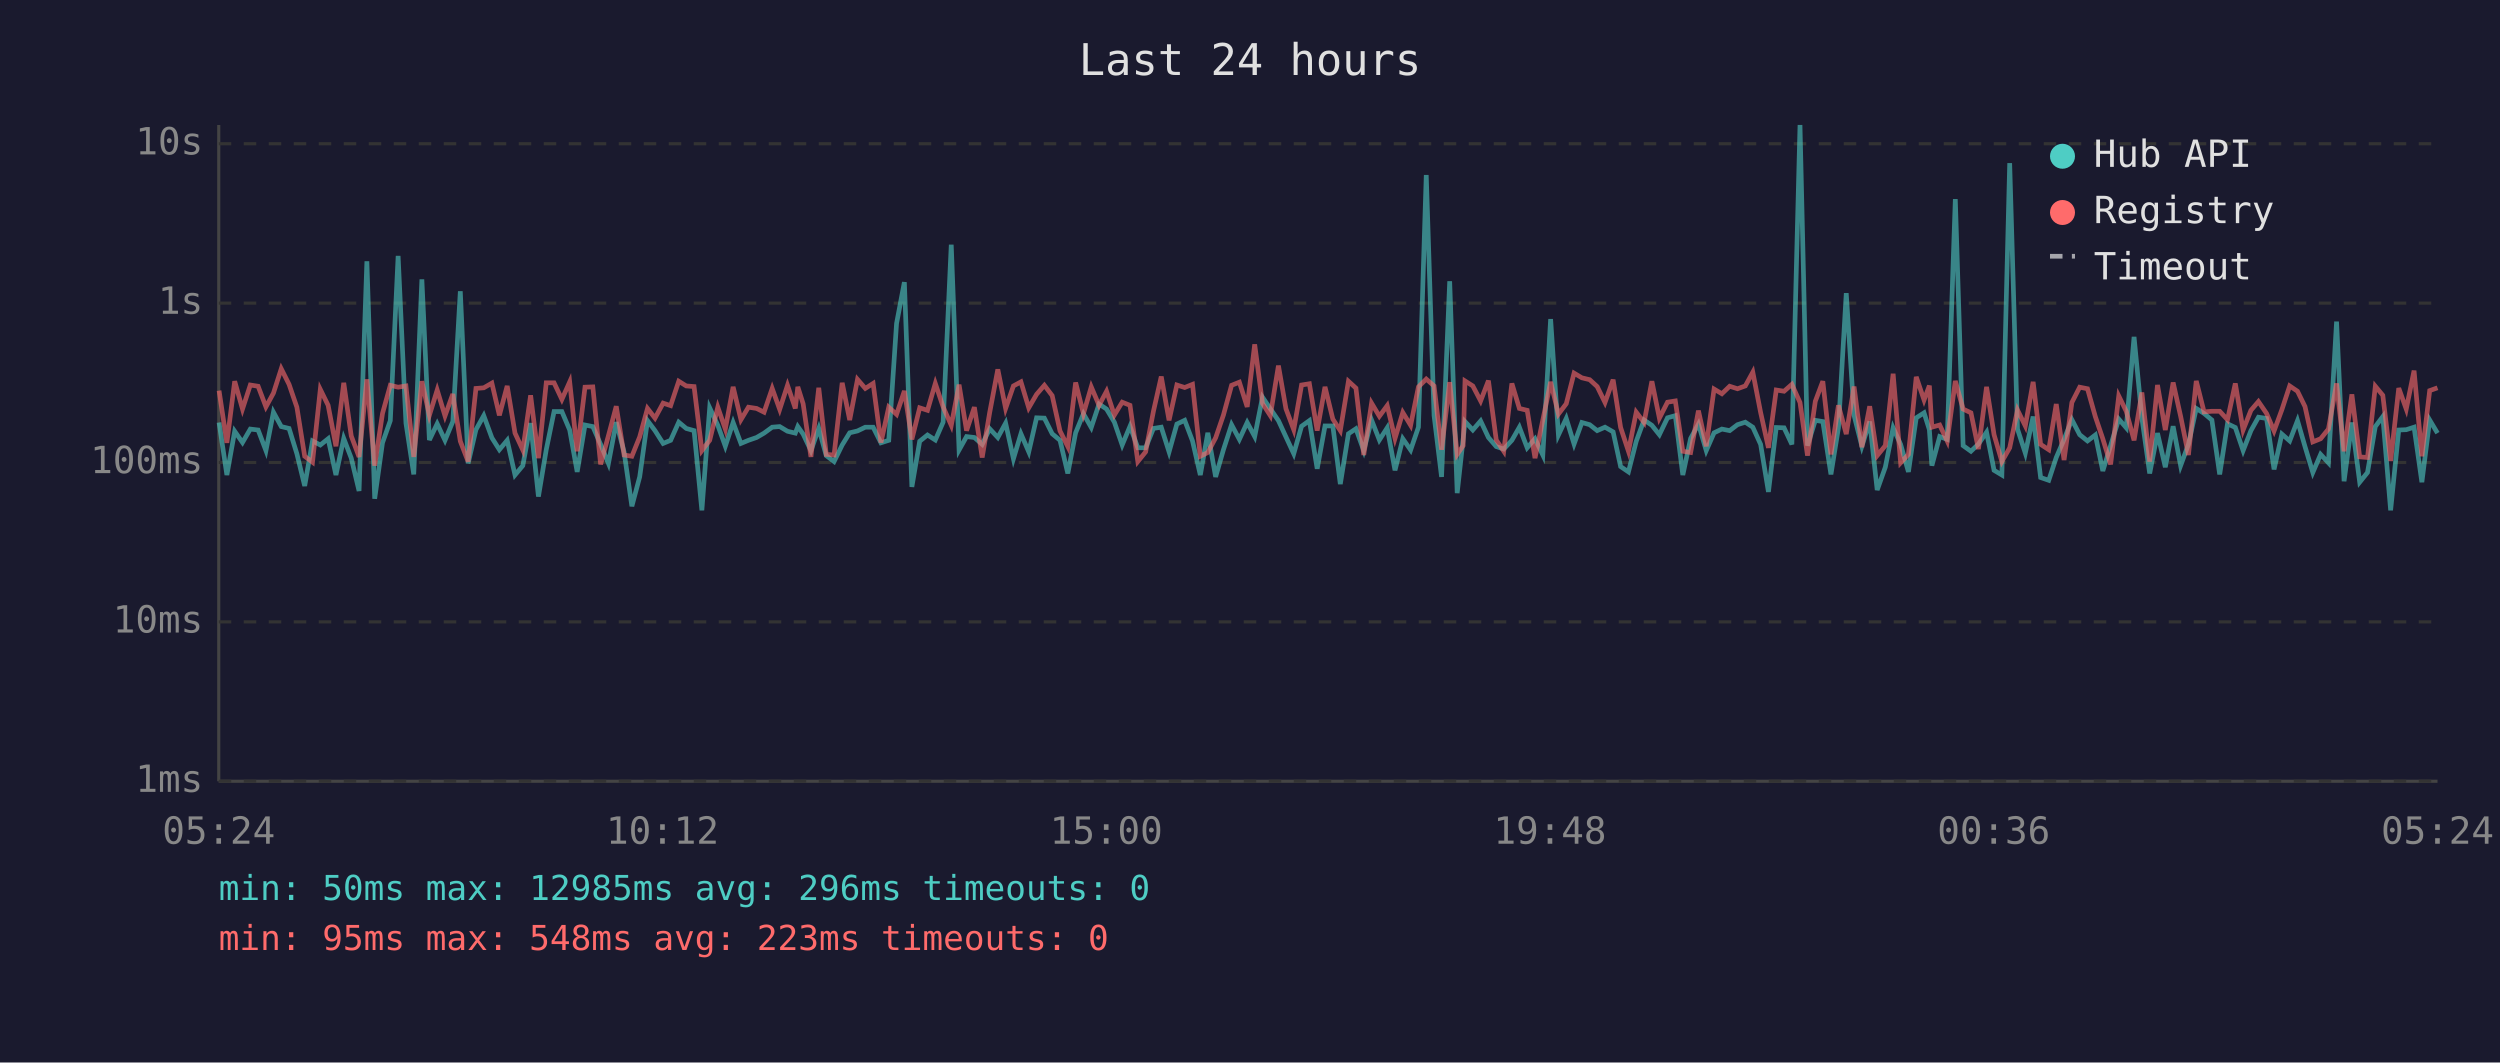
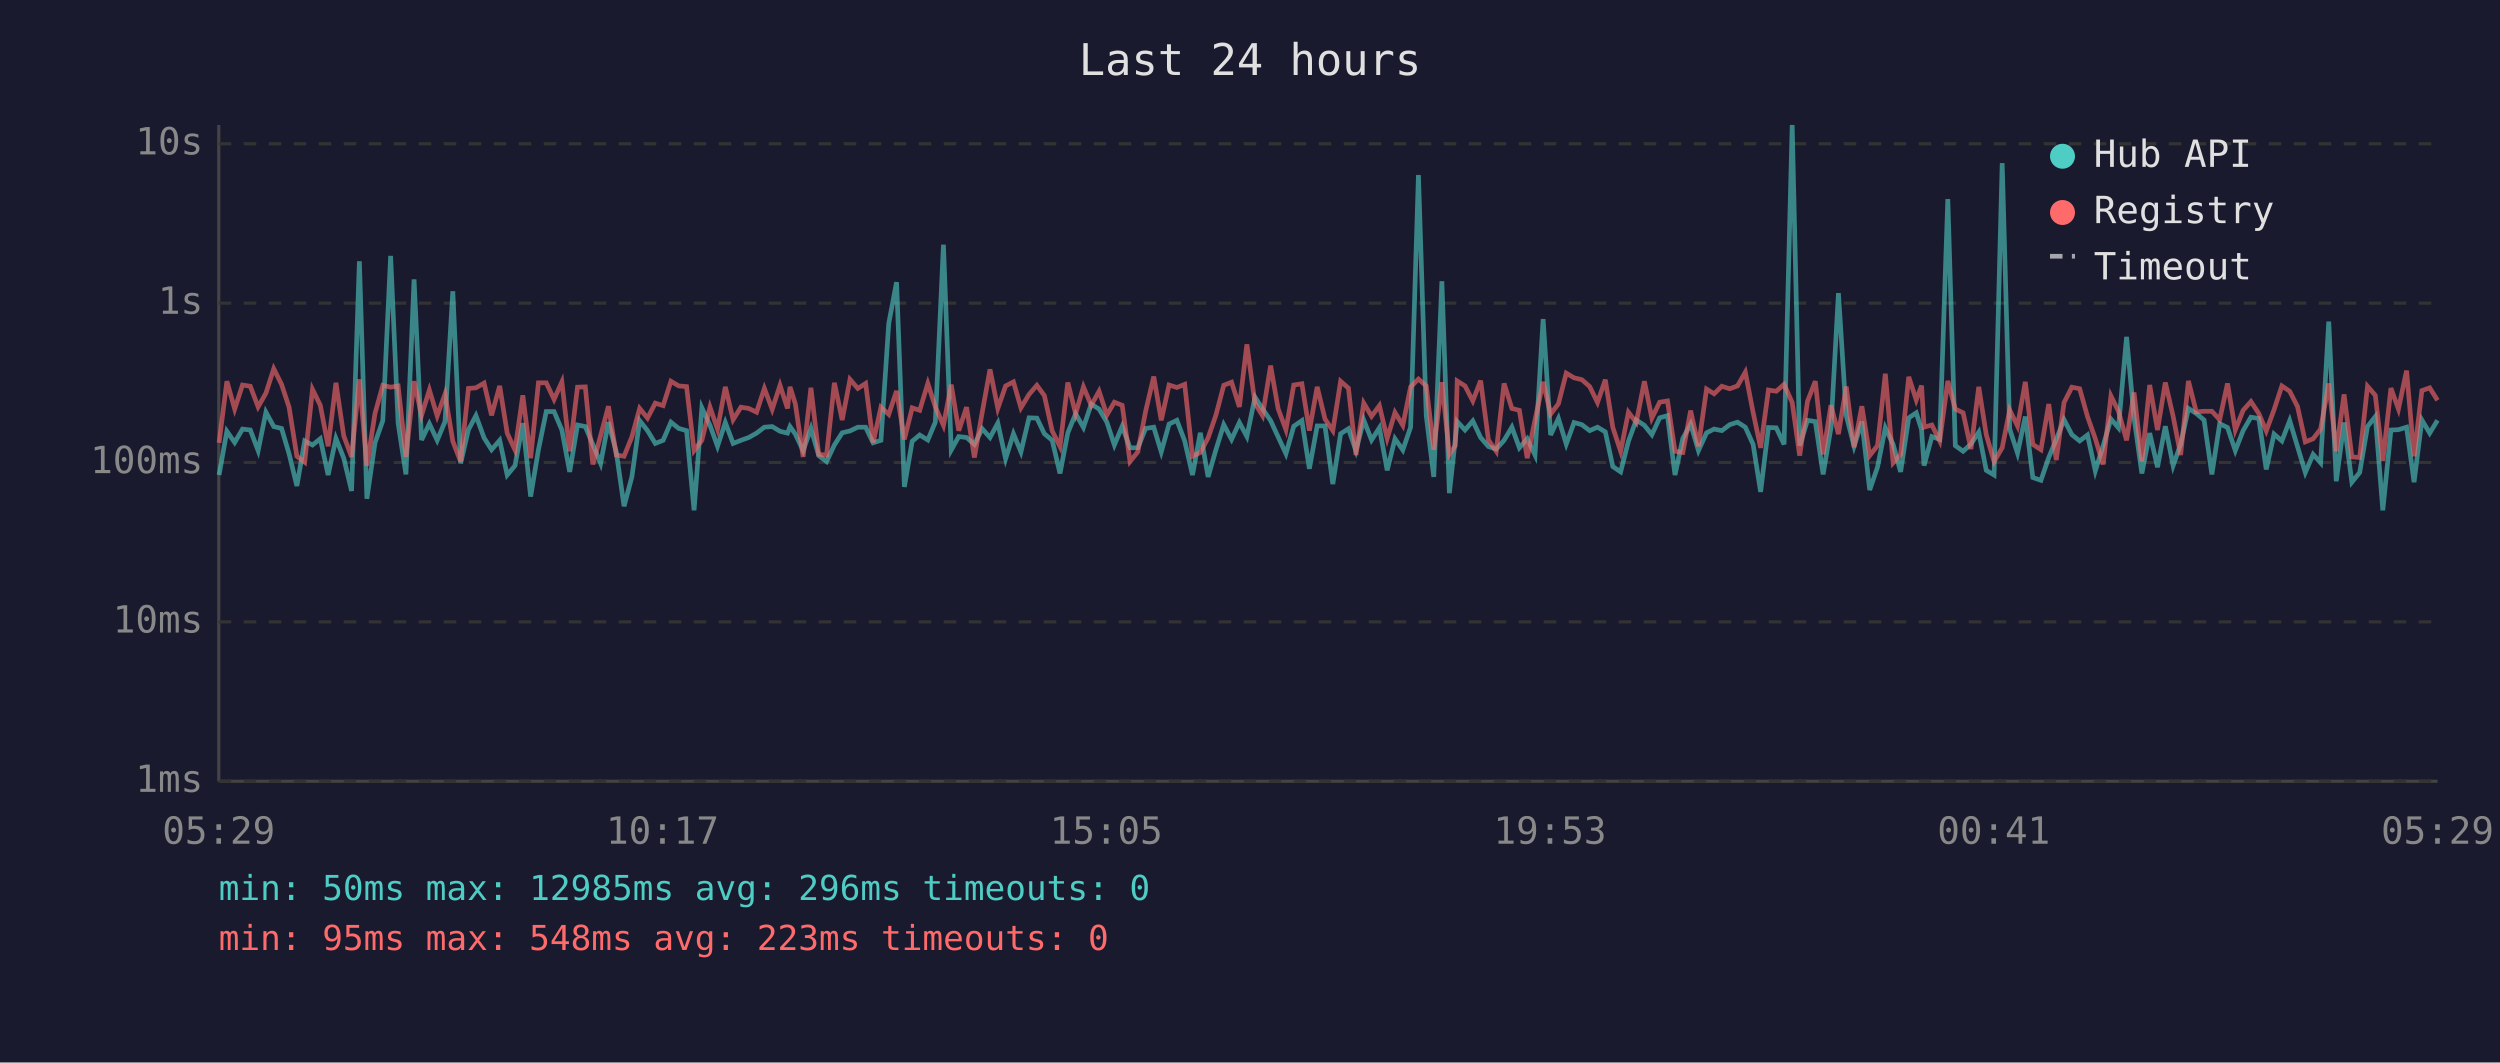
<svg xmlns="http://www.w3.org/2000/svg" viewBox="0 0 800 340" font-family="monospace" font-size="12">
  <rect width="800" height="340" fill="#1a1a2e" />
  <text x="400" y="24" fill="#e0e0e0" font-size="14" text-anchor="middle">Last 24 hours</text>
  <line x1="70" y1="40" x2="70" y2="250" stroke="#444" stroke-width="1" />
  <line x1="70" y1="250" x2="780" y2="250" stroke="#444" stroke-width="1" />
  <line x1="70" y1="250" x2="780" y2="250" stroke="#333" stroke-width="1" stroke-dasharray="4" />
  <text x="65" y="250" fill="#888" text-anchor="end" dominant-baseline="middle">1ms</text>
  <line x1="70" y1="199" x2="780" y2="199" stroke="#333" stroke-width="1" stroke-dasharray="4" />
  <text x="65" y="199" fill="#888" text-anchor="end" dominant-baseline="middle">10ms</text>
  <line x1="70" y1="148" x2="780" y2="148" stroke="#333" stroke-width="1" stroke-dasharray="4" />
  <text x="65" y="148" fill="#888" text-anchor="end" dominant-baseline="middle">100ms</text>
  <line x1="70" y1="97" x2="780" y2="97" stroke="#333" stroke-width="1" stroke-dasharray="4" />
  <text x="65" y="97" fill="#888" text-anchor="end" dominant-baseline="middle">1s</text>
  <line x1="70" y1="46" x2="780" y2="46" stroke="#333" stroke-width="1" stroke-dasharray="4" />
  <text x="65" y="46" fill="#888" text-anchor="end" dominant-baseline="middle">10s</text>
-   <text x="70" y="270" fill="#888" text-anchor="middle">05:24</text>
-   <text x="212" y="270" fill="#888" text-anchor="middle">10:12</text>
-   <text x="354" y="270" fill="#888" text-anchor="middle">15:00</text>
-   <text x="496" y="270" fill="#888" text-anchor="middle">19:48</text>
-   <text x="638" y="270" fill="#888" text-anchor="middle">00:36</text>
-   <text x="780" y="270" fill="#888" text-anchor="middle">05:24</text>
-   <polyline points="70.1,135.2 72.6,152.0 75.1,138.0 77.6,141.6 80.1,137.3 82.6,137.6 85.1,144.2 87.5,131.9 90.0,136.5 92.5,137.1 95.0,145.2 97.5,155.5 100.0,141.1 102.5,142.4 105.0,140.4 107.5,152.0 110.0,140.3 112.4,146.6 114.9,157.1 117.4,83.6 119.9,159.6 122.4,141.7 124.9,134.6 127.4,81.9 129.9,135.4 132.4,151.8 135.0,89.4 137.4,140.8 139.9,135.6 142.4,140.9 144.9,134.9 147.3,93.2 149.8,148.3 152.3,137.5 154.8,133.0 157.4,140.1 159.8,143.9 162.3,140.9 164.8,152.0 167.3,149.0 169.8,135.4 172.3,158.9 174.8,143.9 177.3,131.7 179.8,131.7 182.3,137.6 184.7,151.0 187.2,136.0 189.7,136.5 192.2,142.2 194.7,148.3 197.2,135.1 199.7,144.6 202.2,162.0 204.7,152.6 207.2,134.6 209.6,137.8 212.2,141.9 214.6,140.9 217.2,135.1 219.6,137.1 222.1,137.8 224.6,163.3 227.1,130.5 229.7,136.1 232.1,142.8 234.6,135.2 237.1,141.9 239.5,140.9 242.1,140.0 244.5,138.6 247.1,136.7 249.5,136.5 252.0,138.0 254.5,138.6 255.3,136.5 257.0,138.9 259.5,144.2 262.0,137.1 264.4,145.8 266.9,147.7 269.5,142.4 271.9,138.5 274.4,137.9 276.9,136.7 279.4,136.7 281.9,141.7 284.4,140.9 286.9,103.5 289.4,90.3 291.8,155.8 294.3,141.2 296.8,139.2 299.3,140.8 301.8,135.1 304.4,78.3 306.9,144.0 309.3,139.7 311.8,140.0 314.3,142.2 316.7,137.2 319.3,140.0 321.8,135.4 324.3,146.8 326.7,138.8 329.2,144.6 331.7,133.7 334.2,133.8 336.7,138.8 339.2,140.9 341.7,151.5 344.2,138.5 346.7,132.4 349.2,136.8 351.7,129.3 354.1,130.9 356.6,135.1 359.1,142.4 361.6,136.4 364.1,143.3 366.6,143.3 369.1,137.1 371.6,136.7 374.1,144.6 376.6,135.7 379.1,134.5 381.6,141.1 384.1,152.0 386.5,138.5 389.0,152.6 391.5,143.9 394.1,135.9 396.6,140.6 399.1,135.2 401.5,139.7 404.0,127.1 406.5,130.8 409.1,134.6 411.5,139.8 414.0,145.2 416.5,136.4 419.0,134.6 421.5,150.0 424.0,136.3 426.5,136.3 428.9,154.9 431.5,138.8 433.9,137.2 436.4,144.2 438.9,134.4 441.4,140.8 443.9,136.9 446.4,150.5 448.9,140.4 451.4,144.0 453.9,136.7 456.4,56.0 458.9,133.0 461.3,152.6 463.9,90.0 466.3,157.8 468.2,140.6 468.8,134.9 471.3,137.6 473.8,134.7 476.3,140.0 478.8,142.9 481.2,143.7 483.8,140.9 486.2,136.7 488.7,143.3 491.2,140.4 493.7,145.6 496.2,102.1 498.7,139.2 501.2,133.9 503.7,142.1 506.2,135.2 508.7,135.9 511.1,137.8 513.6,136.7 516.2,138.2 518.6,149.3 521.1,151.0 523.6,141.2 526.1,134.4 528.6,136.1 531.0,139.1 533.6,133.7 536.1,133.0 538.5,152.0 541.0,140.3 543.5,135.7 546.0,144.2 548.5,138.5 551.0,137.3 553.5,137.8 556.0,135.9 558.5,135.1 560.9,136.7 563.4,142.2 565.9,157.4 568.4,136.8 570.9,136.9 573.4,142.2 576.0,40.0 578.4,142.6 580.9,134.5 583.3,134.9 585.9,151.8 588.3,136.9 590.8,93.8 593.3,132.9 595.8,142.8 598.3,134.9 600.7,156.8 603.3,149.5 605.8,136.9 608.2,142.2 610.7,151.0 613.2,133.7 615.7,132.1 617.4,137.5 618.2,149.0 620.7,139.7 623.1,140.6 625.7,63.7 628.2,142.6 630.7,144.4 633.1,142.1 635.7,138.3 638.1,150.5 640.6,152.0 643.1,52.2 645.6,137.3 648.1,145.0 650.6,133.3 653.0,152.8 655.6,153.7 658.0,146.4 660.5,140.6 663.0,134.3 665.5,139.1 668.0,141.1 670.5,139.2 672.9,150.7 675.4,142.6 678.0,134.1 680.4,136.9 682.9,107.8 685.4,133.7 687.9,151.5 690.4,138.6 692.9,149.5 695.4,136.4 697.8,149.0 700.3,142.2 702.8,130.7 705.3,132.3 707.8,134.4 710.3,151.8 712.8,135.6 715.3,136.8 717.8,144.2 720.3,137.8 722.7,133.5 725.3,133.9 727.7,150.2 730.2,138.9 732.7,141.1 735.2,134.6 737.6,142.9 740.1,151.2 742.6,145.4 745.1,148.1 747.7,102.9 750.1,154.0 752.6,135.2 755.1,154.3 757.6,151.2 760.1,136.5 762.5,133.3 765.0,163.3 767.6,137.6 770.0,137.5 772.5,136.7 775.0,154.3 777.5,134.4 780.0,138.6" fill="none" stroke="#4ecdc4" stroke-width="1.5" opacity="0.6" />
-   <polyline points="70.1,125.0 72.6,141.7 75.1,122.0 77.6,130.9 80.1,123.2 82.6,123.6 85.1,130.2 87.5,125.8 90.0,118.0 92.5,123.0 95.0,130.3 97.5,146.0 100.0,147.9 102.5,124.6 105.0,129.7 107.5,142.8 110.0,122.5 112.4,139.5 114.9,146.2 117.4,121.4 119.9,149.0 122.4,132.3 124.9,123.3 127.4,123.9 129.9,123.5 132.4,146.2 135.0,122.0 137.4,132.9 139.9,124.8 142.4,133.1 144.9,126.1 147.3,141.2 149.8,147.7 152.3,124.3 154.8,124.1 157.4,122.6 159.8,132.9 162.3,123.5 164.8,138.6 167.3,144.0 169.8,126.5 172.3,146.6 174.8,122.5 177.3,122.5 179.8,127.8 182.3,122.2 184.7,144.4 187.2,123.9 189.7,123.8 192.2,148.6 194.7,139.4 197.2,130.0 199.7,145.6 202.2,146.0 204.7,139.8 207.2,130.7 209.6,133.8 212.2,129.0 214.6,129.8 217.2,122.0 219.6,123.5 222.1,123.7 224.6,144.2 227.1,140.9 229.7,130.3 232.1,137.3 234.6,123.8 237.1,134.3 239.5,130.3 242.1,130.7 244.5,131.9 247.1,124.3 249.5,131.0 252.0,123.3 254.5,130.7 255.3,123.8 257.0,129.2 259.5,146.2 262.0,124.1 264.4,145.4 266.9,145.6 269.5,122.5 271.9,134.4 274.4,121.4 276.9,124.3 279.4,122.7 281.9,141.6 284.4,130.3 286.9,132.6 289.4,125.1 291.8,140.6 294.3,130.5 296.8,131.3 299.3,122.7 301.8,130.2 304.4,136.1 306.9,123.1 309.3,137.8 311.8,130.3 314.3,146.4 316.7,132.0 319.3,118.2 321.8,130.7 324.3,123.5 326.7,122.2 329.2,130.5 331.7,126.2 334.2,123.3 336.7,126.6 339.2,137.9 341.7,142.9 344.2,122.4 346.7,132.4 349.2,123.8 351.7,129.7 354.1,125.2 356.6,132.8 359.1,128.7 361.6,129.7 364.1,147.7 366.6,144.6 369.1,131.6 371.6,120.5 374.1,134.5 376.6,123.2 379.1,124.0 381.6,123.0 384.1,146.0 386.5,144.8 389.0,140.1 391.5,132.8 394.1,123.3 396.6,122.3 399.1,130.2 401.5,110.2 404.0,129.1 406.5,133.0 409.1,117.0 411.5,130.8 414.0,137.5 416.5,123.2 419.0,122.8 421.5,137.8 424.0,123.8 426.5,134.1 428.9,137.8 431.5,122.0 433.9,124.2 436.4,145.6 438.9,129.0 441.4,133.2 443.9,129.8 446.4,140.3 448.9,132.0 451.4,136.1 453.9,123.8 456.4,121.3 458.9,123.5 461.3,143.9 463.9,122.3 466.3,145.4 468.2,142.6 468.8,121.9 471.3,123.5 473.8,128.3 476.3,121.8 478.8,140.8 481.2,144.4 483.8,122.7 486.2,130.7 488.7,131.3 491.2,146.6 493.7,134.4 496.2,122.2 498.7,132.5 501.2,129.2 503.7,119.4 506.2,120.9 508.7,121.5 511.1,123.7 513.6,128.8 516.2,121.5 518.6,136.8 521.1,144.4 523.6,131.9 526.1,135.2 528.6,122.0 531.0,133.8 533.6,128.7 536.1,128.3 538.5,144.4 541.0,144.8 543.5,131.4 546.0,142.8 548.5,124.5 551.0,126.0 553.5,123.6 556.0,124.4 558.5,123.5 560.9,119.1 563.4,132.0 565.9,143.3 568.4,124.8 570.9,125.2 573.4,123.0 576.0,128.8 578.4,145.8 580.9,128.4 583.3,122.0 585.9,145.4 588.3,129.7 590.8,138.9 593.3,123.7 595.8,143.1 598.3,130.0 600.7,145.8 603.3,142.6 605.8,119.6 608.2,148.1 610.7,145.4 613.2,120.6 615.7,128.0 617.4,123.4 618.2,136.7 620.7,136.0 623.1,141.1 625.7,121.9 628.2,130.9 630.7,132.1 633.1,143.7 635.7,123.8 638.1,139.1 640.6,147.7 643.1,143.3 645.6,131.2 648.1,136.3 650.6,122.2 653.0,142.2 655.6,143.9 658.0,129.3 660.5,147.2 663.0,128.8 665.5,123.9 668.0,124.4 670.5,133.3 672.9,140.4 675.4,148.6 678.0,126.7 680.4,131.6 682.9,140.9 685.4,125.6 687.9,147.7 690.4,123.2 692.9,137.6 695.4,122.4 697.8,133.2 700.3,145.6 702.8,121.9 705.3,131.8 707.8,131.6 710.3,131.6 712.8,134.3 715.3,122.7 717.8,137.6 720.3,131.3 722.7,128.5 725.3,132.3 727.7,137.9 730.2,131.1 732.7,123.5 735.2,125.2 737.6,130.1 740.1,141.4 742.6,140.4 745.1,137.3 747.7,122.7 750.1,144.4 752.6,126.2 755.1,146.2 757.6,146.4 760.1,123.6 762.5,126.5 765.0,147.5 767.6,124.2 770.0,130.9 772.5,118.6 775.0,146.0 777.5,125.0 780.0,124.1" fill="none" stroke="#ff6b6b" stroke-width="1.5" opacity="0.6" />
+   <text x="70" y="270" fill="#888" text-anchor="middle">05:29</text>
+   <text x="212" y="270" fill="#888" text-anchor="middle">10:17</text>
+   <text x="354" y="270" fill="#888" text-anchor="middle">15:05</text>
+   <text x="496" y="270" fill="#888" text-anchor="middle">19:53</text>
+   <text x="638" y="270" fill="#888" text-anchor="middle">00:41</text>
+   <text x="780" y="270" fill="#888" text-anchor="middle">05:29</text>
+   <polyline points="70.1,152.0 72.6,138.0 75.1,141.6 77.6,137.3 80.1,137.6 82.6,144.2 85.1,131.9 87.6,136.5 90.1,137.1 92.5,145.2 95.0,155.5 97.5,141.1 100.0,142.4 102.5,140.4 105.0,152.0 107.5,140.3 110.0,146.6 112.5,157.1 115.0,83.6 117.4,159.6 120.0,141.7 122.5,134.6 125.0,81.9 127.4,135.4 129.9,151.8 132.5,89.4 134.9,140.8 137.4,135.6 139.9,140.9 142.4,134.9 144.9,93.2 147.4,148.3 149.9,137.5 152.3,133.0 154.9,140.1 157.3,143.9 159.9,140.9 162.3,152.0 164.8,149.0 167.3,135.4 169.8,158.9 172.3,143.9 174.8,131.7 177.3,131.7 179.8,137.6 182.3,151.0 184.8,136.0 187.3,136.5 189.7,142.2 192.2,148.3 194.7,135.1 197.2,144.6 199.7,162.0 202.2,152.6 204.7,134.6 207.2,137.8 209.7,141.9 212.2,140.9 214.7,135.1 217.2,137.1 219.7,137.8 222.1,163.3 224.6,130.5 227.2,136.1 229.6,142.8 232.1,135.2 234.6,141.9 237.1,140.9 239.6,140.0 242.1,138.6 244.6,136.7 247.1,136.5 249.6,138.0 252.0,138.6 252.8,136.5 254.5,138.9 257.0,144.2 259.5,137.1 262.0,145.8 264.5,147.7 267.0,142.4 269.5,138.5 272.0,137.9 274.5,136.7 277.0,136.7 279.4,141.7 281.9,140.9 284.4,103.5 286.9,90.3 289.4,155.8 291.9,141.2 294.3,139.2 296.9,140.8 299.3,135.1 301.9,78.3 304.4,144.0 306.8,139.7 309.3,140.0 311.8,142.2 314.3,137.2 316.8,140.0 319.3,135.4 321.8,146.8 324.3,138.8 326.7,144.6 329.3,133.7 331.8,133.8 334.2,138.8 336.7,140.9 339.2,151.5 341.7,138.5 344.2,132.4 346.7,136.8 349.2,129.3 351.7,130.9 354.2,135.1 356.6,142.4 359.1,136.4 361.6,143.3 364.1,143.3 366.6,137.1 369.2,136.7 371.6,144.6 374.1,135.7 376.6,134.5 379.1,141.1 381.6,152.0 384.1,138.5 386.6,152.6 389.1,143.9 391.6,135.9 394.1,140.6 396.6,135.2 399.0,139.7 401.6,127.1 404.0,130.8 406.6,134.6 409.0,139.8 411.5,145.2 414.0,136.4 416.6,134.6 419.0,150.0 421.5,136.3 424.0,136.3 426.5,154.9 429.0,138.8 431.5,137.2 433.9,144.2 436.4,134.4 438.9,140.8 441.4,136.9 443.9,150.5 446.4,140.4 448.9,144.0 451.4,136.7 453.9,56.0 456.4,133.0 458.8,152.6 461.4,90.0 463.8,157.8 465.7,140.6 466.3,134.9 468.8,137.6 471.3,134.7 473.8,140.0 476.3,142.9 478.8,143.7 481.3,140.9 483.8,136.7 486.2,143.3 488.7,140.4 491.2,145.6 493.8,102.1 496.2,139.2 498.7,133.9 501.2,142.1 503.7,135.2 506.2,135.9 508.7,137.8 511.2,136.7 513.7,138.2 516.1,149.3 518.6,151.0 521.1,141.2 523.6,134.4 526.2,136.1 528.6,139.1 531.1,133.7 533.6,133.0 536.0,152.0 538.5,140.3 541.0,135.7 543.5,144.2 546.1,138.5 548.5,137.3 551.0,137.8 553.5,135.9 556.0,135.1 558.5,136.7 561.0,142.2 563.4,157.4 565.9,136.8 568.4,136.9 570.9,142.2 573.5,40.0 575.9,142.6 578.4,134.5 580.9,134.9 583.4,151.8 585.9,136.9 588.3,93.8 590.8,132.9 593.3,142.8 595.8,134.9 598.3,156.8 600.8,149.5 603.3,136.9 605.8,142.2 608.2,151.0 610.8,133.7 613.2,132.1 614.9,137.5 615.7,149.0 618.2,139.7 620.7,140.6 623.3,63.7 625.7,142.6 628.2,144.4 630.7,142.1 633.2,138.3 635.6,150.5 638.1,152.0 640.7,52.2 643.1,137.3 645.6,145.0 648.1,133.3 650.5,152.8 653.1,153.7 655.6,146.4 658.0,140.6 660.5,134.3 663.0,139.1 665.5,141.1 668.0,139.2 670.5,150.7 673.0,142.6 675.5,134.1 677.9,136.9 680.5,107.8 682.9,133.7 685.4,151.5 687.9,138.6 690.4,149.5 692.9,136.4 695.4,149.0 697.8,142.2 700.3,130.7 702.8,132.3 705.3,134.4 707.8,151.8 710.3,135.6 712.8,136.8 715.3,144.2 717.8,137.8 720.3,133.5 722.8,133.9 725.2,150.2 727.7,138.9 730.2,141.1 732.7,134.6 735.2,142.9 737.7,151.2 740.2,145.4 742.6,148.1 745.2,102.9 747.6,154.0 750.1,135.2 752.6,154.3 755.1,151.2 757.6,136.5 760.1,133.3 762.5,163.3 765.1,137.6 767.5,137.5 770.1,136.7 772.5,154.3 775.0,134.4 777.5,138.6 780.0,134.5" fill="none" stroke="#4ecdc4" stroke-width="1.5" opacity="0.6" />
+   <polyline points="70.1,141.7 72.6,122.0 75.1,130.9 77.6,123.2 80.1,123.6 82.6,130.2 85.1,125.8 87.6,118.0 90.1,123.0 92.5,130.3 95.0,146.0 97.5,147.9 100.0,124.6 102.5,129.7 105.0,142.8 107.5,122.5 110.0,139.5 112.5,146.2 115.0,121.4 117.4,149.0 120.0,132.3 122.5,123.3 125.0,123.9 127.4,123.5 129.9,146.2 132.5,122.0 134.9,132.9 137.4,124.8 139.9,133.1 142.4,126.1 144.9,141.2 147.4,147.7 149.9,124.3 152.3,124.1 154.9,122.6 157.3,132.9 159.9,123.5 162.3,138.6 164.8,144.0 167.3,126.5 169.8,146.6 172.3,122.5 174.8,122.5 177.3,127.8 179.8,122.2 182.3,144.4 184.8,123.9 187.3,123.8 189.7,148.6 192.2,139.4 194.7,130.0 197.2,145.6 199.7,146.0 202.2,139.8 204.7,130.7 207.2,133.8 209.7,129.0 212.2,129.8 214.7,122.0 217.2,123.5 219.7,123.7 222.1,144.2 224.6,140.9 227.2,130.3 229.6,137.3 232.1,123.8 234.6,134.3 237.1,130.3 239.6,130.7 242.1,131.9 244.6,124.3 247.1,131.0 249.6,123.3 252.0,130.7 252.8,123.8 254.5,129.2 257.0,146.2 259.5,124.1 262.0,145.4 264.5,145.6 267.0,122.5 269.5,134.4 272.0,121.4 274.5,124.3 277.0,122.7 279.4,141.6 281.9,130.3 284.4,132.6 286.9,125.1 289.4,140.6 291.9,130.5 294.3,131.3 296.9,122.7 299.3,130.2 301.9,136.1 304.4,123.1 306.8,137.8 309.3,130.3 311.8,146.4 314.3,132.0 316.8,118.2 319.3,130.7 321.8,123.5 324.3,122.2 326.7,130.5 329.3,126.2 331.8,123.3 334.2,126.6 336.7,137.9 339.2,142.9 341.7,122.4 344.2,132.4 346.7,123.8 349.2,129.7 351.7,125.2 354.2,132.8 356.6,128.7 359.1,129.7 361.6,147.7 364.1,144.6 366.6,131.6 369.2,120.5 371.6,134.5 374.1,123.2 376.6,124.0 379.1,123.0 381.6,146.0 384.1,144.8 386.6,140.1 389.1,132.8 391.6,123.3 394.1,122.3 396.6,130.2 399.0,110.2 401.6,129.1 404.0,133.0 406.6,117.0 409.0,130.8 411.5,137.5 414.0,123.2 416.6,122.8 419.0,137.8 421.5,123.8 424.0,134.1 426.5,137.8 429.0,122.0 431.5,124.2 433.9,145.6 436.4,129.0 438.9,133.2 441.4,129.8 443.9,140.3 446.4,132.0 448.9,136.1 451.4,123.8 453.9,121.3 456.4,123.5 458.8,143.9 461.4,122.3 463.8,145.4 465.7,142.6 466.3,121.9 468.8,123.5 471.3,128.3 473.8,121.8 476.3,140.8 478.8,144.4 481.3,122.7 483.8,130.7 486.2,131.3 488.7,146.6 491.2,134.4 493.8,122.2 496.2,132.5 498.7,129.2 501.2,119.4 503.7,120.9 506.2,121.5 508.7,123.7 511.2,128.8 513.7,121.5 516.1,136.8 518.6,144.4 521.1,131.9 523.6,135.2 526.2,122.0 528.6,133.8 531.1,128.7 533.6,128.3 536.0,144.4 538.5,144.8 541.0,131.4 543.5,142.8 546.1,124.5 548.5,126.0 551.0,123.6 553.5,124.4 556.0,123.5 558.5,119.1 561.0,132.0 563.4,143.3 565.9,124.8 568.4,125.2 570.9,123.0 573.5,128.8 575.9,145.8 578.4,128.4 580.9,122.0 583.4,145.4 585.9,129.7 588.3,138.9 590.8,123.7 593.3,143.1 595.8,130.0 598.3,145.8 600.8,142.6 603.3,119.6 605.8,148.1 608.2,145.4 610.8,120.6 613.2,128.0 614.9,123.4 615.7,136.7 618.2,136.0 620.7,141.1 623.3,121.9 625.7,130.9 628.2,132.1 630.7,143.7 633.2,123.8 635.6,139.1 638.1,147.7 640.7,143.3 643.1,131.2 645.6,136.3 648.1,122.2 650.5,142.2 653.1,143.9 655.6,129.3 658.0,147.2 660.5,128.8 663.0,123.9 665.5,124.4 668.0,133.3 670.5,140.4 673.0,148.6 675.5,126.7 677.9,131.6 680.5,140.9 682.9,125.6 685.4,147.7 687.9,123.2 690.4,137.6 692.9,122.4 695.4,133.2 697.8,145.6 700.3,121.9 702.8,131.8 705.3,131.6 707.8,131.6 710.3,134.3 712.8,122.7 715.3,137.6 717.8,131.3 720.3,128.5 722.8,132.3 725.2,137.9 727.7,131.1 730.2,123.5 732.7,125.2 735.2,130.1 737.7,141.4 740.2,140.4 742.6,137.3 745.2,122.7 747.6,144.4 750.1,126.2 752.6,146.2 755.1,146.4 757.6,123.6 760.1,126.5 762.5,147.5 765.1,124.2 767.5,130.9 770.1,118.6 772.5,146.0 775.0,125.0 777.5,124.1 780.0,128.1" fill="none" stroke="#ff6b6b" stroke-width="1.5" opacity="0.6" />
  <circle cx="660" cy="50" r="4" fill="#4ecdc4" />
  <text x="670" y="50" fill="#e0e0e0" dominant-baseline="middle">Hub API</text>
  <circle cx="660" cy="68" r="4" fill="#ff6b6b" />
  <text x="670" y="68" fill="#e0e0e0" dominant-baseline="middle">Registry</text>
  <line x1="656" y1="82" x2="664" y2="82" stroke="#e0e0e0" stroke-width="1.5" stroke-dasharray="4,3" opacity="0.7" />
  <text x="670" y="86" fill="#e0e0e0" dominant-baseline="middle">Timeout</text>
  <text x="70" y="288" fill="#4ecdc4" font-size="11">min: 50ms  max: 12985ms  avg: 296ms  timeouts: 0</text>
  <text x="70" y="304" fill="#ff6b6b" font-size="11">min: 95ms  max: 548ms  avg: 223ms  timeouts: 0</text>
</svg>
